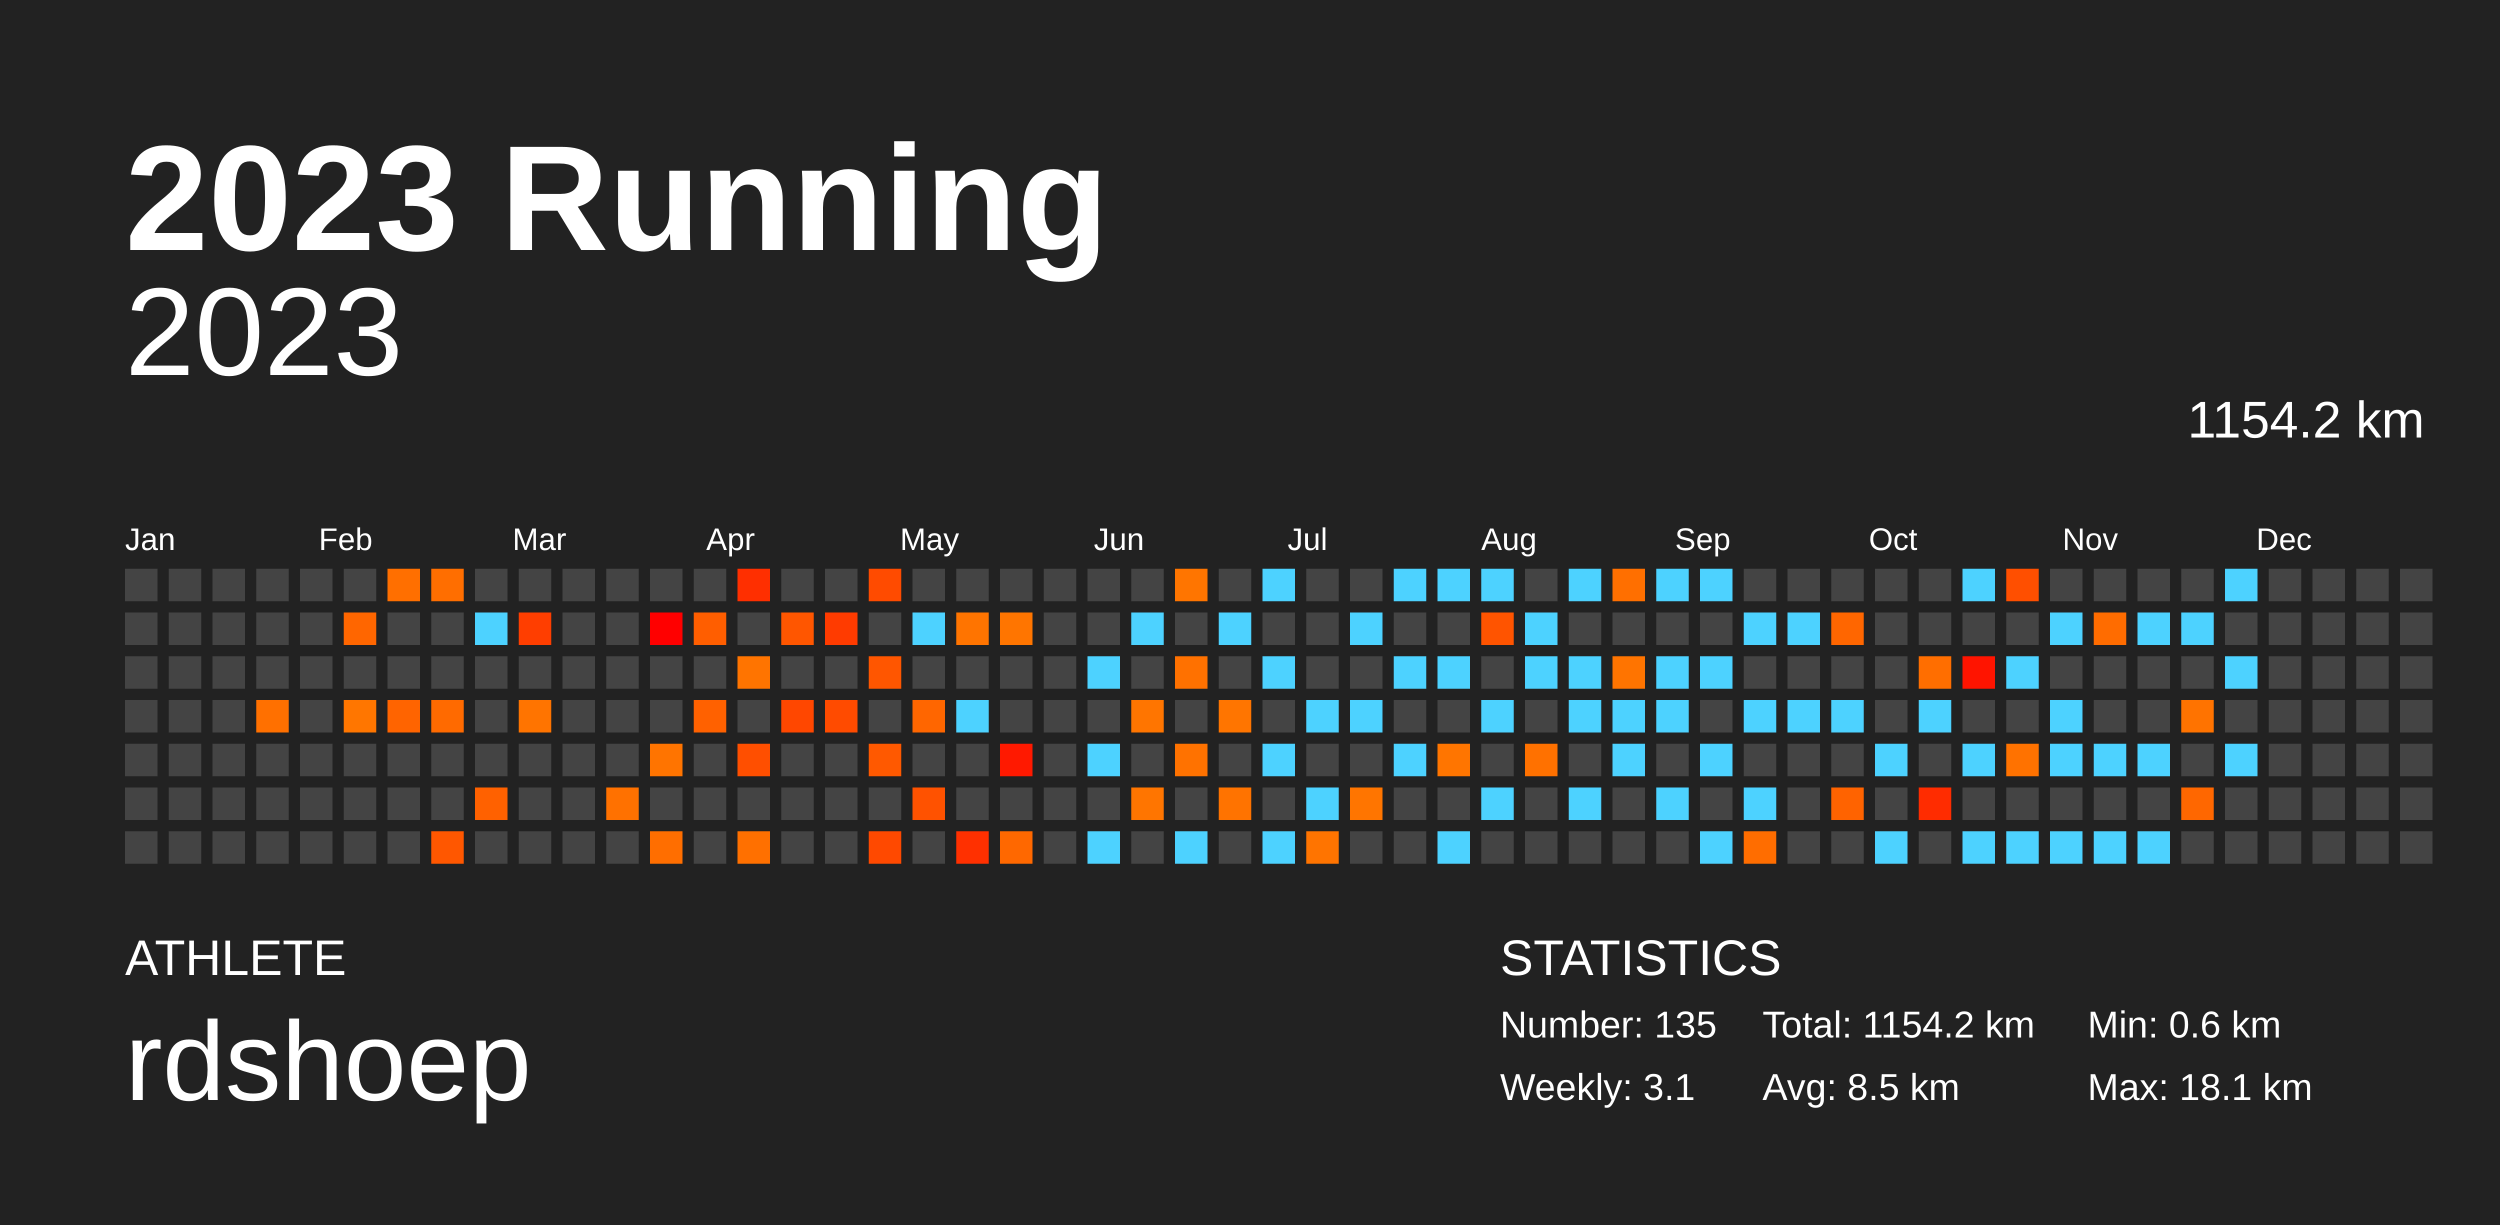
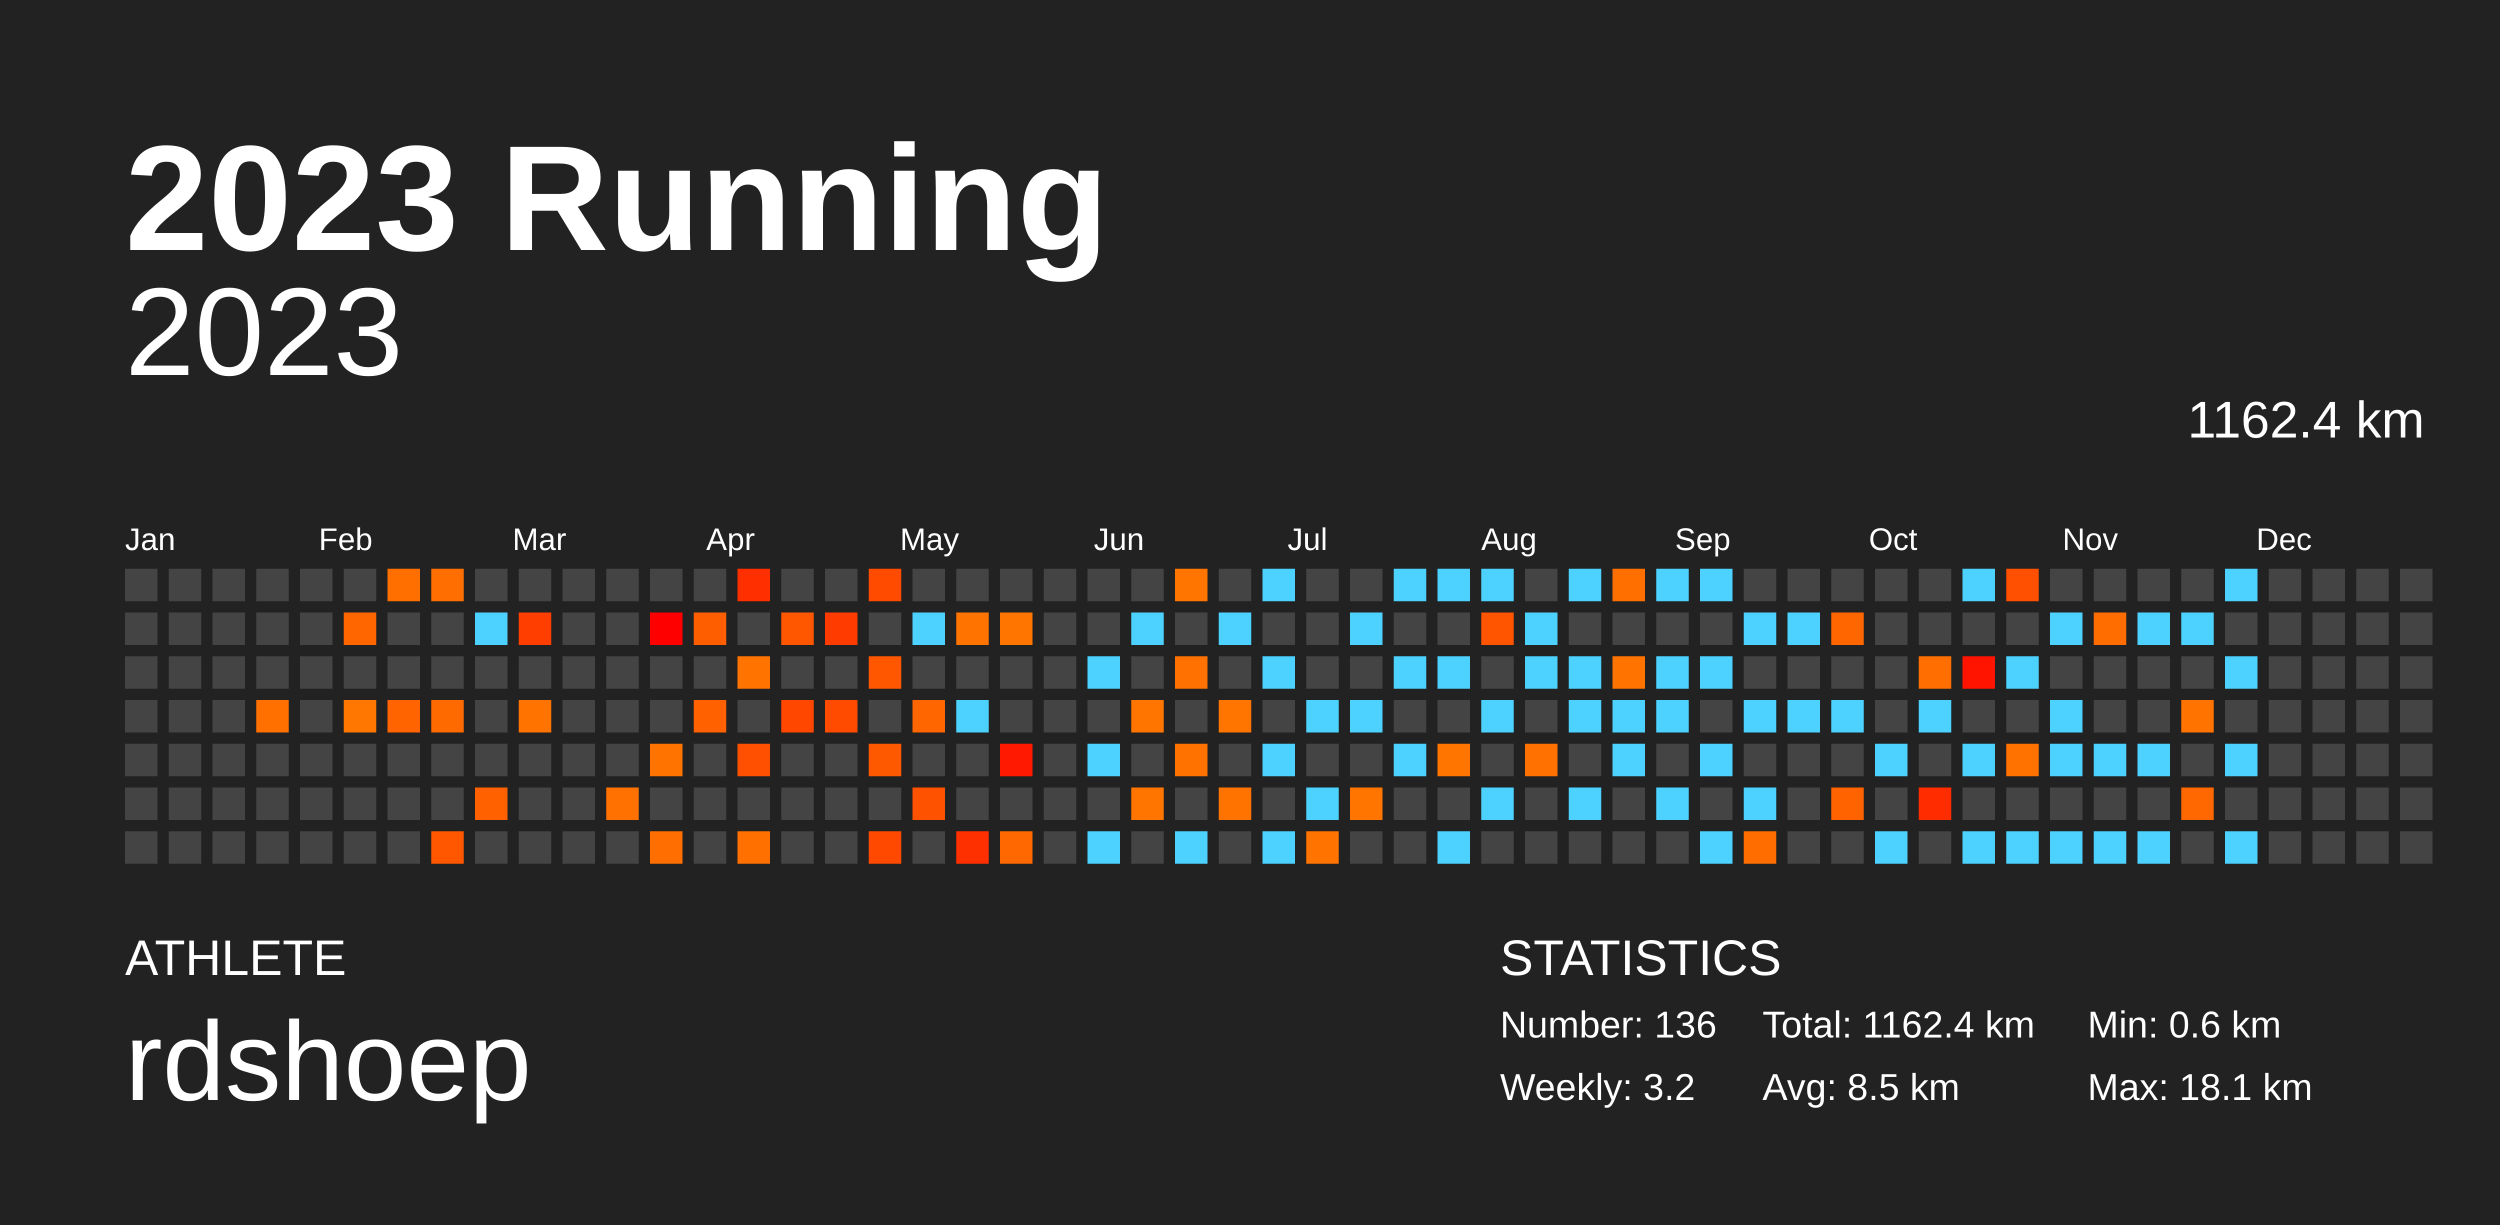
<svg xmlns="http://www.w3.org/2000/svg" baseProfile="full" height="98mm" version="1.1" viewBox="0,0,200,98" width="200mm">
  <defs />
  <rect fill="#222222" height="98" width="200" x="0" y="0" />
  <text fill="#FFFFFF" style="font-size:12px; font-family:Arial; font-weight:bold;" x="10" y="20">2023 Running</text>
  <text fill="#FFFFFF" style="font-size:4px; font-family:Arial" x="10" y="78">ATHLETE</text>
  <text fill="#FFFFFF" style="font-size:9px; font-family:Arial" x="10" y="88">rdshoep</text>
  <text fill="#FFFFFF" style="font-size:4px; font-family:Arial" x="120" y="78">STATISTICS</text>
-   <text fill="#FFFFFF" style="font-size:3px; font-family:Arial" x="120" y="83">Number: 135</text>
-   <text fill="#FFFFFF" style="font-size:3px; font-family:Arial" x="120" y="88">Weekly: 3.1</text>
-   <text fill="#FFFFFF" style="font-size:3px; font-family:Arial" x="141" y="83">Total: 1154.2 km</text>
+   <text fill="#FFFFFF" style="font-size:3px; font-family:Arial" x="120" y="83">Number: 136</text>
+   <text fill="#FFFFFF" style="font-size:3px; font-family:Arial" x="120" y="88">Weekly: 3.2</text>
+   <text fill="#FFFFFF" style="font-size:3px; font-family:Arial" x="141" y="83">Total: 1162.4 km</text>
  <text fill="#FFFFFF" style="font-size:3px; font-family:Arial" x="141" y="88">Avg: 8.5 km</text>
  <text fill="#FFFFFF" style="font-size:3px; font-family:Arial" x="167" y="83">Min: 0.6 km</text>
  <text fill="#FFFFFF" style="font-size:3px; font-family:Arial" x="167" y="88">Max: 18.1 km</text>
  <text alignment-baseline="hanging" fill="#FFFFFF" style="font-size:10.0px; font-family:Arial;" x="10" y="30">2023</text>
-   <text alignment-baseline="hanging" fill="#FFFFFF" style="font-size:4.125px; font-family:Arial;" x="175" y="35">1154.2 km</text>
+   <text alignment-baseline="hanging" fill="#FFFFFF" style="font-size:4.125px; font-family:Arial;" x="175" y="35">1162.4 km</text>
  <text fill="#FFFFFF" style="font-size:2.5px; font-family:Arial" x="10.0" y="44">Jan</text>
  <text fill="#FFFFFF" style="font-size:2.5px; font-family:Arial" x="25.5" y="44">Feb</text>
  <text fill="#FFFFFF" style="font-size:2.5px; font-family:Arial" x="41.0" y="44">Mar</text>
  <text fill="#FFFFFF" style="font-size:2.5px; font-family:Arial" x="56.5" y="44">Apr</text>
  <text fill="#FFFFFF" style="font-size:2.5px; font-family:Arial" x="72.0" y="44">May</text>
  <text fill="#FFFFFF" style="font-size:2.5px; font-family:Arial" x="87.5" y="44">Jun</text>
  <text fill="#FFFFFF" style="font-size:2.5px; font-family:Arial" x="103.0" y="44">Jul</text>
  <text fill="#FFFFFF" style="font-size:2.5px; font-family:Arial" x="118.5" y="44">Aug</text>
  <text fill="#FFFFFF" style="font-size:2.5px; font-family:Arial" x="134.0" y="44">Sep</text>
  <text fill="#FFFFFF" style="font-size:2.5px; font-family:Arial" x="149.5" y="44">Oct</text>
  <text fill="#FFFFFF" style="font-size:2.5px; font-family:Arial" x="165.0" y="44">Nov</text>
  <text fill="#FFFFFF" style="font-size:2.5px; font-family:Arial" x="180.5" y="44">Dec</text>
  <rect fill="#444444" height="2.6" width="2.6" x="10.0" y="45.5" />
  <rect fill="#444444" height="2.6" width="2.6" x="10.0" y="49.0" />
  <rect fill="#444444" height="2.6" width="2.6" x="10.0" y="52.5" />
  <rect fill="#444444" height="2.6" width="2.6" x="10.0" y="56.0" />
  <rect fill="#444444" height="2.6" width="2.6" x="10.0" y="59.5" />
  <rect fill="#444444" height="2.6" width="2.6" x="10.0" y="63.0" />
  <rect fill="#444444" height="2.6" width="2.6" x="10.0" y="66.5" />
  <rect fill="#444444" height="2.6" width="2.6" x="13.5" y="45.5" />
  <rect fill="#444444" height="2.6" width="2.6" x="13.5" y="49.0" />
  <rect fill="#444444" height="2.6" width="2.6" x="13.5" y="52.5" />
  <rect fill="#444444" height="2.6" width="2.6" x="13.5" y="56.0" />
  <rect fill="#444444" height="2.6" width="2.6" x="13.5" y="59.5" />
  <rect fill="#444444" height="2.6" width="2.6" x="13.5" y="63.0" />
  <rect fill="#444444" height="2.6" width="2.6" x="13.5" y="66.5" />
  <rect fill="#444444" height="2.6" width="2.6" x="17.0" y="45.5" />
  <rect fill="#444444" height="2.6" width="2.6" x="17.0" y="49.0" />
  <rect fill="#444444" height="2.6" width="2.6" x="17.0" y="52.5" />
  <rect fill="#444444" height="2.6" width="2.6" x="17.0" y="56.0" />
  <rect fill="#444444" height="2.6" width="2.6" x="17.0" y="59.5" />
  <rect fill="#444444" height="2.6" width="2.6" x="17.0" y="63.0" />
  <rect fill="#444444" height="2.6" width="2.6" x="17.0" y="66.5" />
  <rect fill="#444444" height="2.6" width="2.6" x="20.5" y="45.5" />
  <rect fill="#444444" height="2.6" width="2.6" x="20.5" y="49.0" />
  <rect fill="#444444" height="2.6" width="2.6" x="20.5" y="52.5" />
  <rect fill="#ff7000" height="2.6" width="2.6" x="20.5" y="56.0" />
  <rect fill="#444444" height="2.6" width="2.6" x="20.5" y="59.5" />
  <rect fill="#444444" height="2.6" width="2.6" x="20.5" y="63.0" />
  <rect fill="#444444" height="2.6" width="2.6" x="20.5" y="66.5" />
  <rect fill="#444444" height="2.6" width="2.6" x="24.0" y="45.5" />
  <rect fill="#444444" height="2.6" width="2.6" x="24.0" y="49.0" />
  <rect fill="#444444" height="2.6" width="2.6" x="24.0" y="52.5" />
  <rect fill="#444444" height="2.6" width="2.6" x="24.0" y="56.0" />
  <rect fill="#444444" height="2.6" width="2.6" x="24.0" y="59.5" />
  <rect fill="#444444" height="2.6" width="2.6" x="24.0" y="63.0" />
  <rect fill="#444444" height="2.6" width="2.6" x="24.0" y="66.5" />
  <rect fill="#444444" height="2.6" width="2.6" x="27.5" y="45.5" />
  <rect fill="#ff6600" height="2.6" width="2.6" x="27.5" y="49.0" />
  <rect fill="#444444" height="2.6" width="2.6" x="27.5" y="52.5" />
  <rect fill="#ff7600" height="2.6" width="2.6" x="27.5" y="56.0" />
  <rect fill="#444444" height="2.6" width="2.6" x="27.5" y="59.5" />
  <rect fill="#444444" height="2.6" width="2.6" x="27.5" y="63.0" />
  <rect fill="#444444" height="2.6" width="2.6" x="27.5" y="66.5" />
  <rect fill="#ff6f00" height="2.6" width="2.6" x="31.0" y="45.5" />
  <rect fill="#444444" height="2.6" width="2.6" x="31.0" y="49.0" />
  <rect fill="#444444" height="2.6" width="2.6" x="31.0" y="52.5" />
  <rect fill="#ff6400" height="2.6" width="2.6" x="31.0" y="56.0" />
  <rect fill="#444444" height="2.6" width="2.6" x="31.0" y="59.5" />
  <rect fill="#444444" height="2.6" width="2.6" x="31.0" y="63.0" />
  <rect fill="#444444" height="2.6" width="2.6" x="31.0" y="66.5" />
  <rect fill="#ff6e00" height="2.6" width="2.6" x="34.5" y="45.5" />
  <rect fill="#444444" height="2.6" width="2.6" x="34.5" y="49.0" />
  <rect fill="#444444" height="2.6" width="2.6" x="34.5" y="52.5" />
  <rect fill="#ff6a00" height="2.6" width="2.6" x="34.5" y="56.0" />
  <rect fill="#444444" height="2.6" width="2.6" x="34.5" y="59.5" />
  <rect fill="#444444" height="2.6" width="2.6" x="34.5" y="63.0" />
  <rect fill="#ff5700" height="2.6" width="2.6" x="34.5" y="66.5" />
  <rect fill="#444444" height="2.6" width="2.6" x="38.0" y="45.5" />
  <rect fill="#4dd2ff" height="2.6" width="2.6" x="38.0" y="49.0" />
  <rect fill="#444444" height="2.6" width="2.6" x="38.0" y="52.5" />
  <rect fill="#444444" height="2.6" width="2.6" x="38.0" y="56.0" />
  <rect fill="#444444" height="2.6" width="2.6" x="38.0" y="59.5" />
  <rect fill="#ff6100" height="2.6" width="2.6" x="38.0" y="63.0" />
  <rect fill="#444444" height="2.6" width="2.6" x="38.0" y="66.5" />
  <rect fill="#444444" height="2.6" width="2.6" x="41.5" y="45.5" />
  <rect fill="#ff3e00" height="2.6" width="2.6" x="41.5" y="49.0" />
  <rect fill="#444444" height="2.6" width="2.6" x="41.5" y="52.5" />
  <rect fill="#ff7400" height="2.6" width="2.6" x="41.5" y="56.0" />
  <rect fill="#444444" height="2.6" width="2.6" x="41.5" y="59.5" />
  <rect fill="#444444" height="2.6" width="2.6" x="41.5" y="63.0" />
  <rect fill="#444444" height="2.6" width="2.6" x="41.5" y="66.5" />
  <rect fill="#444444" height="2.6" width="2.6" x="45.0" y="45.5" />
  <rect fill="#444444" height="2.6" width="2.6" x="45.0" y="49.0" />
  <rect fill="#444444" height="2.6" width="2.6" x="45.0" y="52.5" />
  <rect fill="#444444" height="2.6" width="2.6" x="45.0" y="56.0" />
  <rect fill="#444444" height="2.6" width="2.6" x="45.0" y="59.5" />
  <rect fill="#444444" height="2.6" width="2.6" x="45.0" y="63.0" />
  <rect fill="#444444" height="2.6" width="2.6" x="45.0" y="66.5" />
  <rect fill="#444444" height="2.6" width="2.6" x="48.5" y="45.5" />
  <rect fill="#444444" height="2.6" width="2.6" x="48.5" y="49.0" />
  <rect fill="#444444" height="2.6" width="2.6" x="48.5" y="52.5" />
  <rect fill="#444444" height="2.6" width="2.6" x="48.5" y="56.0" />
  <rect fill="#444444" height="2.6" width="2.6" x="48.5" y="59.5" />
  <rect fill="#ff7100" height="2.6" width="2.6" x="48.5" y="63.0" />
  <rect fill="#444444" height="2.6" width="2.6" x="48.5" y="66.5" />
  <rect fill="#444444" height="2.6" width="2.6" x="52.0" y="45.5" />
  <rect fill="#ff0000" height="2.6" width="2.6" x="52.0" y="49.0" />
  <rect fill="#444444" height="2.6" width="2.6" x="52.0" y="52.5" />
  <rect fill="#444444" height="2.6" width="2.6" x="52.0" y="56.0" />
  <rect fill="#ff7400" height="2.6" width="2.6" x="52.0" y="59.5" />
  <rect fill="#444444" height="2.6" width="2.6" x="52.0" y="63.0" />
  <rect fill="#ff6e00" height="2.6" width="2.6" x="52.0" y="66.5" />
  <rect fill="#444444" height="2.6" width="2.6" x="55.5" y="45.5" />
  <rect fill="#ff5e00" height="2.6" width="2.6" x="55.5" y="49.0" />
  <rect fill="#444444" height="2.6" width="2.6" x="55.5" y="52.5" />
  <rect fill="#ff6100" height="2.6" width="2.6" x="55.5" y="56.0" />
  <rect fill="#444444" height="2.6" width="2.6" x="55.5" y="59.5" />
  <rect fill="#444444" height="2.6" width="2.6" x="55.5" y="63.0" />
  <rect fill="#444444" height="2.6" width="2.6" x="55.5" y="66.5" />
  <rect fill="#ff2f00" height="2.6" width="2.6" x="59.0" y="45.5" />
  <rect fill="#444444" height="2.6" width="2.6" x="59.0" y="49.0" />
  <rect fill="#ff7400" height="2.6" width="2.6" x="59.0" y="52.5" />
  <rect fill="#444444" height="2.6" width="2.6" x="59.0" y="56.0" />
  <rect fill="#ff4f00" height="2.6" width="2.6" x="59.0" y="59.5" />
  <rect fill="#444444" height="2.6" width="2.6" x="59.0" y="63.0" />
  <rect fill="#ff7000" height="2.6" width="2.6" x="59.0" y="66.5" />
  <rect fill="#444444" height="2.6" width="2.6" x="62.5" y="45.5" />
  <rect fill="#ff5600" height="2.6" width="2.6" x="62.5" y="49.0" />
  <rect fill="#444444" height="2.6" width="2.6" x="62.5" y="52.5" />
  <rect fill="#ff4700" height="2.6" width="2.6" x="62.5" y="56.0" />
  <rect fill="#444444" height="2.6" width="2.6" x="62.5" y="59.5" />
  <rect fill="#444444" height="2.6" width="2.6" x="62.5" y="63.0" />
  <rect fill="#444444" height="2.6" width="2.6" x="62.5" y="66.5" />
  <rect fill="#444444" height="2.6" width="2.6" x="66.0" y="45.5" />
  <rect fill="#ff3b00" height="2.6" width="2.6" x="66.0" y="49.0" />
  <rect fill="#444444" height="2.6" width="2.6" x="66.0" y="52.5" />
  <rect fill="#ff4b00" height="2.6" width="2.6" x="66.0" y="56.0" />
  <rect fill="#444444" height="2.6" width="2.6" x="66.0" y="59.5" />
  <rect fill="#444444" height="2.6" width="2.6" x="66.0" y="63.0" />
  <rect fill="#444444" height="2.6" width="2.6" x="66.0" y="66.5" />
  <rect fill="#ff4b00" height="2.6" width="2.6" x="69.5" y="45.5" />
  <rect fill="#444444" height="2.6" width="2.6" x="69.5" y="49.0" />
  <rect fill="#ff5600" height="2.6" width="2.6" x="69.5" y="52.5" />
  <rect fill="#444444" height="2.6" width="2.6" x="69.5" y="56.0" />
  <rect fill="#ff5900" height="2.6" width="2.6" x="69.5" y="59.5" />
  <rect fill="#444444" height="2.6" width="2.6" x="69.5" y="63.0" />
  <rect fill="#ff4900" height="2.6" width="2.6" x="69.5" y="66.5" />
  <rect fill="#444444" height="2.6" width="2.6" x="73.0" y="45.5" />
  <rect fill="#4dd2ff" height="2.6" width="2.6" x="73.0" y="49.0" />
  <rect fill="#444444" height="2.6" width="2.6" x="73.0" y="52.5" />
  <rect fill="#ff6600" height="2.6" width="2.6" x="73.0" y="56.0" />
  <rect fill="#444444" height="2.6" width="2.6" x="73.0" y="59.5" />
  <rect fill="#ff5200" height="2.6" width="2.6" x="73.0" y="63.0" />
  <rect fill="#444444" height="2.6" width="2.6" x="73.0" y="66.5" />
  <rect fill="#444444" height="2.6" width="2.6" x="76.5" y="45.5" />
  <rect fill="#ff7400" height="2.6" width="2.6" x="76.5" y="49.0" />
  <rect fill="#444444" height="2.6" width="2.6" x="76.5" y="52.5" />
  <rect fill="#4dd2ff" height="2.6" width="2.6" x="76.5" y="56.0" />
  <rect fill="#444444" height="2.6" width="2.6" x="76.5" y="59.5" />
  <rect fill="#444444" height="2.6" width="2.6" x="76.5" y="63.0" />
  <rect fill="#ff3000" height="2.6" width="2.6" x="76.5" y="66.5" />
  <rect fill="#444444" height="2.6" width="2.6" x="80.0" y="45.5" />
  <rect fill="#ff7500" height="2.6" width="2.6" x="80.0" y="49.0" />
  <rect fill="#444444" height="2.6" width="2.6" x="80.0" y="52.5" />
  <rect fill="#444444" height="2.6" width="2.6" x="80.0" y="56.0" />
  <rect fill="#ff1900" height="2.6" width="2.6" x="80.0" y="59.5" />
  <rect fill="#444444" height="2.6" width="2.6" x="80.0" y="63.0" />
  <rect fill="#ff6800" height="2.6" width="2.6" x="80.0" y="66.5" />
  <rect fill="#444444" height="2.6" width="2.6" x="83.5" y="45.5" />
  <rect fill="#444444" height="2.6" width="2.6" x="83.5" y="49.0" />
  <rect fill="#444444" height="2.6" width="2.6" x="83.5" y="52.5" />
  <rect fill="#444444" height="2.6" width="2.6" x="83.5" y="56.0" />
  <rect fill="#444444" height="2.6" width="2.6" x="83.5" y="59.5" />
  <rect fill="#444444" height="2.6" width="2.6" x="83.5" y="63.0" />
  <rect fill="#444444" height="2.6" width="2.6" x="83.5" y="66.5" />
  <rect fill="#444444" height="2.6" width="2.6" x="87.0" y="45.5" />
  <rect fill="#444444" height="2.6" width="2.6" x="87.0" y="49.0" />
  <rect fill="#4dd2ff" height="2.6" width="2.6" x="87.0" y="52.5" />
  <rect fill="#444444" height="2.6" width="2.6" x="87.0" y="56.0" />
  <rect fill="#4dd2ff" height="2.6" width="2.6" x="87.0" y="59.5" />
  <rect fill="#444444" height="2.6" width="2.6" x="87.0" y="63.0" />
  <rect fill="#4dd2ff" height="2.6" width="2.6" x="87.0" y="66.5" />
  <rect fill="#444444" height="2.6" width="2.6" x="90.5" y="45.5" />
  <rect fill="#4dd2ff" height="2.6" width="2.6" x="90.5" y="49.0" />
  <rect fill="#444444" height="2.6" width="2.6" x="90.5" y="52.5" />
  <rect fill="#ff7500" height="2.6" width="2.6" x="90.5" y="56.0" />
  <rect fill="#444444" height="2.6" width="2.6" x="90.5" y="59.5" />
  <rect fill="#ff7500" height="2.6" width="2.6" x="90.5" y="63.0" />
  <rect fill="#444444" height="2.6" width="2.6" x="90.5" y="66.5" />
  <rect fill="#ff7500" height="2.6" width="2.6" x="94.0" y="45.5" />
  <rect fill="#444444" height="2.6" width="2.6" x="94.0" y="49.0" />
  <rect fill="#ff7100" height="2.6" width="2.6" x="94.0" y="52.5" />
  <rect fill="#444444" height="2.6" width="2.6" x="94.0" y="56.0" />
  <rect fill="#ff7200" height="2.6" width="2.6" x="94.0" y="59.5" />
  <rect fill="#444444" height="2.6" width="2.6" x="94.0" y="63.0" />
  <rect fill="#4dd2ff" height="2.6" width="2.6" x="94.0" y="66.5" />
  <rect fill="#444444" height="2.6" width="2.6" x="97.5" y="45.5" />
  <rect fill="#4dd2ff" height="2.6" width="2.6" x="97.5" y="49.0" />
  <rect fill="#444444" height="2.6" width="2.6" x="97.5" y="52.5" />
  <rect fill="#ff7500" height="2.6" width="2.6" x="97.5" y="56.0" />
  <rect fill="#444444" height="2.6" width="2.6" x="97.5" y="59.5" />
  <rect fill="#ff7300" height="2.6" width="2.6" x="97.5" y="63.0" />
  <rect fill="#444444" height="2.6" width="2.6" x="97.5" y="66.5" />
  <rect fill="#4dd2ff" height="2.6" width="2.6" x="101.0" y="45.5" />
  <rect fill="#444444" height="2.6" width="2.6" x="101.0" y="49.0" />
  <rect fill="#4dd2ff" height="2.6" width="2.6" x="101.0" y="52.5" />
  <rect fill="#444444" height="2.6" width="2.6" x="101.0" y="56.0" />
  <rect fill="#4dd2ff" height="2.6" width="2.6" x="101.0" y="59.5" />
  <rect fill="#444444" height="2.6" width="2.6" x="101.0" y="63.0" />
  <rect fill="#4dd2ff" height="2.6" width="2.6" x="101.0" y="66.5" />
  <rect fill="#444444" height="2.6" width="2.6" x="104.5" y="45.5" />
  <rect fill="#444444" height="2.6" width="2.6" x="104.5" y="49.0" />
  <rect fill="#444444" height="2.6" width="2.6" x="104.5" y="52.5" />
  <rect fill="#4dd2ff" height="2.6" width="2.6" x="104.5" y="56.0" />
  <rect fill="#444444" height="2.6" width="2.6" x="104.5" y="59.5" />
  <rect fill="#4dd2ff" height="2.6" width="2.6" x="104.5" y="63.0" />
  <rect fill="#ff7400" height="2.6" width="2.6" x="104.5" y="66.5" />
  <rect fill="#444444" height="2.6" width="2.6" x="108.0" y="45.5" />
  <rect fill="#4dd2ff" height="2.6" width="2.6" x="108.0" y="49.0" />
  <rect fill="#444444" height="2.6" width="2.6" x="108.0" y="52.5" />
  <rect fill="#4dd2ff" height="2.6" width="2.6" x="108.0" y="56.0" />
  <rect fill="#444444" height="2.6" width="2.6" x="108.0" y="59.5" />
  <rect fill="#ff7500" height="2.6" width="2.6" x="108.0" y="63.0" />
  <rect fill="#444444" height="2.6" width="2.6" x="108.0" y="66.5" />
  <rect fill="#4dd2ff" height="2.6" width="2.6" x="111.5" y="45.5" />
  <rect fill="#444444" height="2.6" width="2.6" x="111.5" y="49.0" />
  <rect fill="#4dd2ff" height="2.6" width="2.6" x="111.5" y="52.5" />
  <rect fill="#444444" height="2.6" width="2.6" x="111.5" y="56.0" />
  <rect fill="#4dd2ff" height="2.6" width="2.6" x="111.5" y="59.5" />
  <rect fill="#444444" height="2.6" width="2.6" x="111.5" y="63.0" />
  <rect fill="#444444" height="2.6" width="2.6" x="111.5" y="66.5" />
  <rect fill="#4dd2ff" height="2.6" width="2.6" x="115.0" y="45.5" />
  <rect fill="#444444" height="2.6" width="2.6" x="115.0" y="49.0" />
  <rect fill="#4dd2ff" height="2.6" width="2.6" x="115.0" y="52.5" />
  <rect fill="#444444" height="2.6" width="2.6" x="115.0" y="56.0" />
  <rect fill="#ff7500" height="2.6" width="2.6" x="115.0" y="59.5" />
  <rect fill="#444444" height="2.6" width="2.6" x="115.0" y="63.0" />
  <rect fill="#4dd2ff" height="2.6" width="2.6" x="115.0" y="66.5" />
  <rect fill="#4dd2ff" height="2.6" width="2.6" x="118.5" y="45.5" />
  <rect fill="#ff5400" height="2.6" width="2.6" x="118.5" y="49.0" />
  <rect fill="#444444" height="2.6" width="2.6" x="118.5" y="52.5" />
  <rect fill="#4dd2ff" height="2.6" width="2.6" x="118.5" y="56.0" />
  <rect fill="#444444" height="2.6" width="2.6" x="118.5" y="59.5" />
  <rect fill="#4dd2ff" height="2.6" width="2.6" x="118.5" y="63.0" />
  <rect fill="#444444" height="2.6" width="2.6" x="118.5" y="66.5" />
  <rect fill="#444444" height="2.6" width="2.6" x="122.0" y="45.5" />
  <rect fill="#4dd2ff" height="2.6" width="2.6" x="122.0" y="49.0" />
  <rect fill="#4dd2ff" height="2.6" width="2.6" x="122.0" y="52.5" />
  <rect fill="#444444" height="2.6" width="2.6" x="122.0" y="56.0" />
  <rect fill="#ff7100" height="2.6" width="2.6" x="122.0" y="59.5" />
  <rect fill="#444444" height="2.6" width="2.6" x="122.0" y="63.0" />
  <rect fill="#444444" height="2.6" width="2.6" x="122.0" y="66.5" />
  <rect fill="#4dd2ff" height="2.6" width="2.6" x="125.5" y="45.5" />
  <rect fill="#444444" height="2.6" width="2.6" x="125.5" y="49.0" />
  <rect fill="#4dd2ff" height="2.6" width="2.6" x="125.5" y="52.5" />
  <rect fill="#4dd2ff" height="2.6" width="2.6" x="125.5" y="56.0" />
  <rect fill="#444444" height="2.6" width="2.6" x="125.5" y="59.5" />
  <rect fill="#4dd2ff" height="2.6" width="2.6" x="125.5" y="63.0" />
  <rect fill="#444444" height="2.6" width="2.6" x="125.5" y="66.5" />
  <rect fill="#ff6f00" height="2.6" width="2.6" x="129.0" y="45.5" />
  <rect fill="#444444" height="2.6" width="2.6" x="129.0" y="49.0" />
  <rect fill="#ff7400" height="2.6" width="2.6" x="129.0" y="52.5" />
  <rect fill="#4dd2ff" height="2.6" width="2.6" x="129.0" y="56.0" />
  <rect fill="#4dd2ff" height="2.6" width="2.6" x="129.0" y="59.5" />
  <rect fill="#444444" height="2.6" width="2.6" x="129.0" y="63.0" />
  <rect fill="#444444" height="2.6" width="2.6" x="129.0" y="66.5" />
  <rect fill="#4dd2ff" height="2.6" width="2.6" x="132.5" y="45.5" />
  <rect fill="#444444" height="2.6" width="2.6" x="132.5" y="49.0" />
  <rect fill="#4dd2ff" height="2.6" width="2.6" x="132.5" y="52.5" />
  <rect fill="#4dd2ff" height="2.6" width="2.6" x="132.5" y="56.0" />
  <rect fill="#444444" height="2.6" width="2.6" x="132.5" y="59.5" />
  <rect fill="#4dd2ff" height="2.6" width="2.6" x="132.5" y="63.0" />
  <rect fill="#444444" height="2.6" width="2.6" x="132.5" y="66.5" />
  <rect fill="#4dd2ff" height="2.6" width="2.6" x="136.0" y="45.5" />
  <rect fill="#444444" height="2.6" width="2.6" x="136.0" y="49.0" />
  <rect fill="#4dd2ff" height="2.6" width="2.6" x="136.0" y="52.5" />
  <rect fill="#444444" height="2.6" width="2.6" x="136.0" y="56.0" />
  <rect fill="#4dd2ff" height="2.6" width="2.6" x="136.0" y="59.5" />
  <rect fill="#444444" height="2.6" width="2.6" x="136.0" y="63.0" />
  <rect fill="#4dd2ff" height="2.6" width="2.6" x="136.0" y="66.5" />
  <rect fill="#444444" height="2.6" width="2.6" x="139.5" y="45.5" />
  <rect fill="#4dd2ff" height="2.6" width="2.6" x="139.5" y="49.0" />
  <rect fill="#444444" height="2.6" width="2.6" x="139.5" y="52.5" />
  <rect fill="#4dd2ff" height="2.6" width="2.6" x="139.5" y="56.0" />
  <rect fill="#444444" height="2.6" width="2.6" x="139.5" y="59.5" />
  <rect fill="#4dd2ff" height="2.6" width="2.6" x="139.5" y="63.0" />
  <rect fill="#ff6d00" height="2.6" width="2.6" x="139.5" y="66.5" />
  <rect fill="#444444" height="2.6" width="2.6" x="143.0" y="45.5" />
  <rect fill="#4dd2ff" height="2.6" width="2.6" x="143.0" y="49.0" />
  <rect fill="#444444" height="2.6" width="2.6" x="143.0" y="52.5" />
  <rect fill="#4dd2ff" height="2.6" width="2.6" x="143.0" y="56.0" />
  <rect fill="#444444" height="2.6" width="2.6" x="143.0" y="59.5" />
  <rect fill="#444444" height="2.6" width="2.6" x="143.0" y="63.0" />
  <rect fill="#444444" height="2.6" width="2.6" x="143.0" y="66.5" />
  <rect fill="#444444" height="2.6" width="2.6" x="146.5" y="45.5" />
  <rect fill="#ff6600" height="2.6" width="2.6" x="146.5" y="49.0" />
  <rect fill="#444444" height="2.6" width="2.6" x="146.5" y="52.5" />
  <rect fill="#4dd2ff" height="2.6" width="2.6" x="146.5" y="56.0" />
  <rect fill="#444444" height="2.6" width="2.6" x="146.5" y="59.5" />
  <rect fill="#ff6300" height="2.6" width="2.6" x="146.5" y="63.0" />
  <rect fill="#444444" height="2.6" width="2.6" x="146.5" y="66.5" />
  <rect fill="#444444" height="2.6" width="2.6" x="150.0" y="45.5" />
  <rect fill="#444444" height="2.6" width="2.6" x="150.0" y="49.0" />
  <rect fill="#444444" height="2.6" width="2.6" x="150.0" y="52.5" />
  <rect fill="#444444" height="2.6" width="2.6" x="150.0" y="56.0" />
  <rect fill="#4dd2ff" height="2.6" width="2.6" x="150.0" y="59.5" />
  <rect fill="#444444" height="2.6" width="2.6" x="150.0" y="63.0" />
  <rect fill="#4dd2ff" height="2.6" width="2.6" x="150.0" y="66.5" />
  <rect fill="#444444" height="2.6" width="2.6" x="153.5" y="45.5" />
  <rect fill="#444444" height="2.6" width="2.6" x="153.5" y="49.0" />
  <rect fill="#ff6e00" height="2.6" width="2.6" x="153.5" y="52.5" />
  <rect fill="#4dd2ff" height="2.6" width="2.6" x="153.5" y="56.0" />
  <rect fill="#444444" height="2.6" width="2.6" x="153.5" y="59.5" />
  <rect fill="#ff2c00" height="2.6" width="2.6" x="153.5" y="63.0" />
  <rect fill="#444444" height="2.6" width="2.6" x="153.5" y="66.5" />
  <rect fill="#4dd2ff" height="2.6" width="2.6" x="157.0" y="45.5" />
  <rect fill="#444444" height="2.6" width="2.6" x="157.0" y="49.0" />
  <rect fill="#ff1400" height="2.6" width="2.6" x="157.0" y="52.5" />
  <rect fill="#444444" height="2.6" width="2.6" x="157.0" y="56.0" />
  <rect fill="#4dd2ff" height="2.6" width="2.6" x="157.0" y="59.5" />
  <rect fill="#444444" height="2.6" width="2.6" x="157.0" y="63.0" />
  <rect fill="#4dd2ff" height="2.6" width="2.6" x="157.0" y="66.5" />
  <rect fill="#ff4f00" height="2.6" width="2.6" x="160.5" y="45.5" />
  <rect fill="#444444" height="2.6" width="2.6" x="160.5" y="49.0" />
  <rect fill="#4dd2ff" height="2.6" width="2.6" x="160.5" y="52.5" />
  <rect fill="#444444" height="2.6" width="2.6" x="160.5" y="56.0" />
  <rect fill="#ff7200" height="2.6" width="2.6" x="160.5" y="59.5" />
  <rect fill="#444444" height="2.6" width="2.6" x="160.5" y="63.0" />
  <rect fill="#4dd2ff" height="2.6" width="2.6" x="160.5" y="66.5" />
  <rect fill="#444444" height="2.6" width="2.6" x="164.0" y="45.5" />
  <rect fill="#4dd2ff" height="2.6" width="2.6" x="164.0" y="49.0" />
  <rect fill="#444444" height="2.6" width="2.6" x="164.0" y="52.5" />
  <rect fill="#4dd2ff" height="2.6" width="2.6" x="164.0" y="56.0" />
  <rect fill="#4dd2ff" height="2.6" width="2.6" x="164.0" y="59.5" />
  <rect fill="#444444" height="2.6" width="2.6" x="164.0" y="63.0" />
  <rect fill="#4dd2ff" height="2.6" width="2.6" x="164.0" y="66.5" />
  <rect fill="#444444" height="2.6" width="2.6" x="167.5" y="45.5" />
  <rect fill="#ff6c00" height="2.6" width="2.6" x="167.5" y="49.0" />
  <rect fill="#444444" height="2.6" width="2.6" x="167.5" y="52.5" />
  <rect fill="#444444" height="2.6" width="2.6" x="167.5" y="56.0" />
  <rect fill="#4dd2ff" height="2.6" width="2.6" x="167.5" y="59.5" />
  <rect fill="#444444" height="2.6" width="2.6" x="167.5" y="63.0" />
  <rect fill="#4dd2ff" height="2.6" width="2.6" x="167.5" y="66.5" />
  <rect fill="#444444" height="2.6" width="2.6" x="171.0" y="45.5" />
  <rect fill="#4dd2ff" height="2.6" width="2.6" x="171.0" y="49.0" />
  <rect fill="#444444" height="2.6" width="2.6" x="171.0" y="52.5" />
  <rect fill="#444444" height="2.6" width="2.6" x="171.0" y="56.0" />
  <rect fill="#4dd2ff" height="2.6" width="2.6" x="171.0" y="59.5" />
  <rect fill="#444444" height="2.6" width="2.6" x="171.0" y="63.0" />
  <rect fill="#4dd2ff" height="2.6" width="2.6" x="171.0" y="66.5" />
  <rect fill="#444444" height="2.6" width="2.6" x="174.5" y="45.5" />
  <rect fill="#4dd2ff" height="2.6" width="2.6" x="174.5" y="49.0" />
  <rect fill="#444444" height="2.6" width="2.6" x="174.5" y="52.5" />
  <rect fill="#ff7300" height="2.6" width="2.6" x="174.5" y="56.0" />
  <rect fill="#444444" height="2.6" width="2.6" x="174.5" y="59.5" />
  <rect fill="#ff6700" height="2.6" width="2.6" x="174.5" y="63.0" />
  <rect fill="#444444" height="2.6" width="2.6" x="174.5" y="66.5" />
  <rect fill="#4dd2ff" height="2.6" width="2.6" x="178.0" y="45.5" />
  <rect fill="#444444" height="2.6" width="2.6" x="178.0" y="49.0" />
  <rect fill="#4dd2ff" height="2.6" width="2.6" x="178.0" y="52.5" />
  <rect fill="#444444" height="2.6" width="2.6" x="178.0" y="56.0" />
  <rect fill="#4dd2ff" height="2.6" width="2.6" x="178.0" y="59.5" />
  <rect fill="#444444" height="2.6" width="2.6" x="178.0" y="63.0" />
-   <rect fill="#444444" height="2.6" width="2.6" x="178.0" y="66.5" />
+   <rect fill="#4dd2ff" height="2.6" width="2.6" x="178.0" y="66.5" />
  <rect fill="#444444" height="2.6" width="2.6" x="181.5" y="45.5" />
  <rect fill="#444444" height="2.6" width="2.6" x="181.5" y="49.0" />
  <rect fill="#444444" height="2.6" width="2.6" x="181.5" y="52.5" />
  <rect fill="#444444" height="2.6" width="2.6" x="181.5" y="56.0" />
  <rect fill="#444444" height="2.6" width="2.6" x="181.5" y="59.5" />
  <rect fill="#444444" height="2.6" width="2.6" x="181.5" y="63.0" />
  <rect fill="#444444" height="2.6" width="2.6" x="181.5" y="66.5" />
  <rect fill="#444444" height="2.6" width="2.6" x="185.0" y="45.5" />
  <rect fill="#444444" height="2.6" width="2.6" x="185.0" y="49.0" />
  <rect fill="#444444" height="2.6" width="2.6" x="185.0" y="52.5" />
  <rect fill="#444444" height="2.6" width="2.6" x="185.0" y="56.0" />
  <rect fill="#444444" height="2.6" width="2.6" x="185.0" y="59.5" />
  <rect fill="#444444" height="2.6" width="2.6" x="185.0" y="63.0" />
  <rect fill="#444444" height="2.6" width="2.6" x="185.0" y="66.5" />
  <rect fill="#444444" height="2.6" width="2.6" x="188.5" y="45.5" />
  <rect fill="#444444" height="2.6" width="2.6" x="188.5" y="49.0" />
  <rect fill="#444444" height="2.6" width="2.6" x="188.5" y="52.5" />
  <rect fill="#444444" height="2.6" width="2.6" x="188.5" y="56.0" />
  <rect fill="#444444" height="2.6" width="2.6" x="188.5" y="59.5" />
  <rect fill="#444444" height="2.6" width="2.6" x="188.5" y="63.0" />
  <rect fill="#444444" height="2.6" width="2.6" x="188.5" y="66.5" />
  <rect fill="#444444" height="2.6" width="2.6" x="192.0" y="45.5" />
  <rect fill="#444444" height="2.6" width="2.6" x="192.0" y="49.0" />
  <rect fill="#444444" height="2.6" width="2.6" x="192.0" y="52.5" />
  <rect fill="#444444" height="2.6" width="2.6" x="192.0" y="56.0" />
  <rect fill="#444444" height="2.6" width="2.6" x="192.0" y="59.5" />
  <rect fill="#444444" height="2.6" width="2.6" x="192.0" y="63.0" />
  <rect fill="#444444" height="2.6" width="2.6" x="192.0" y="66.5" />
</svg>
